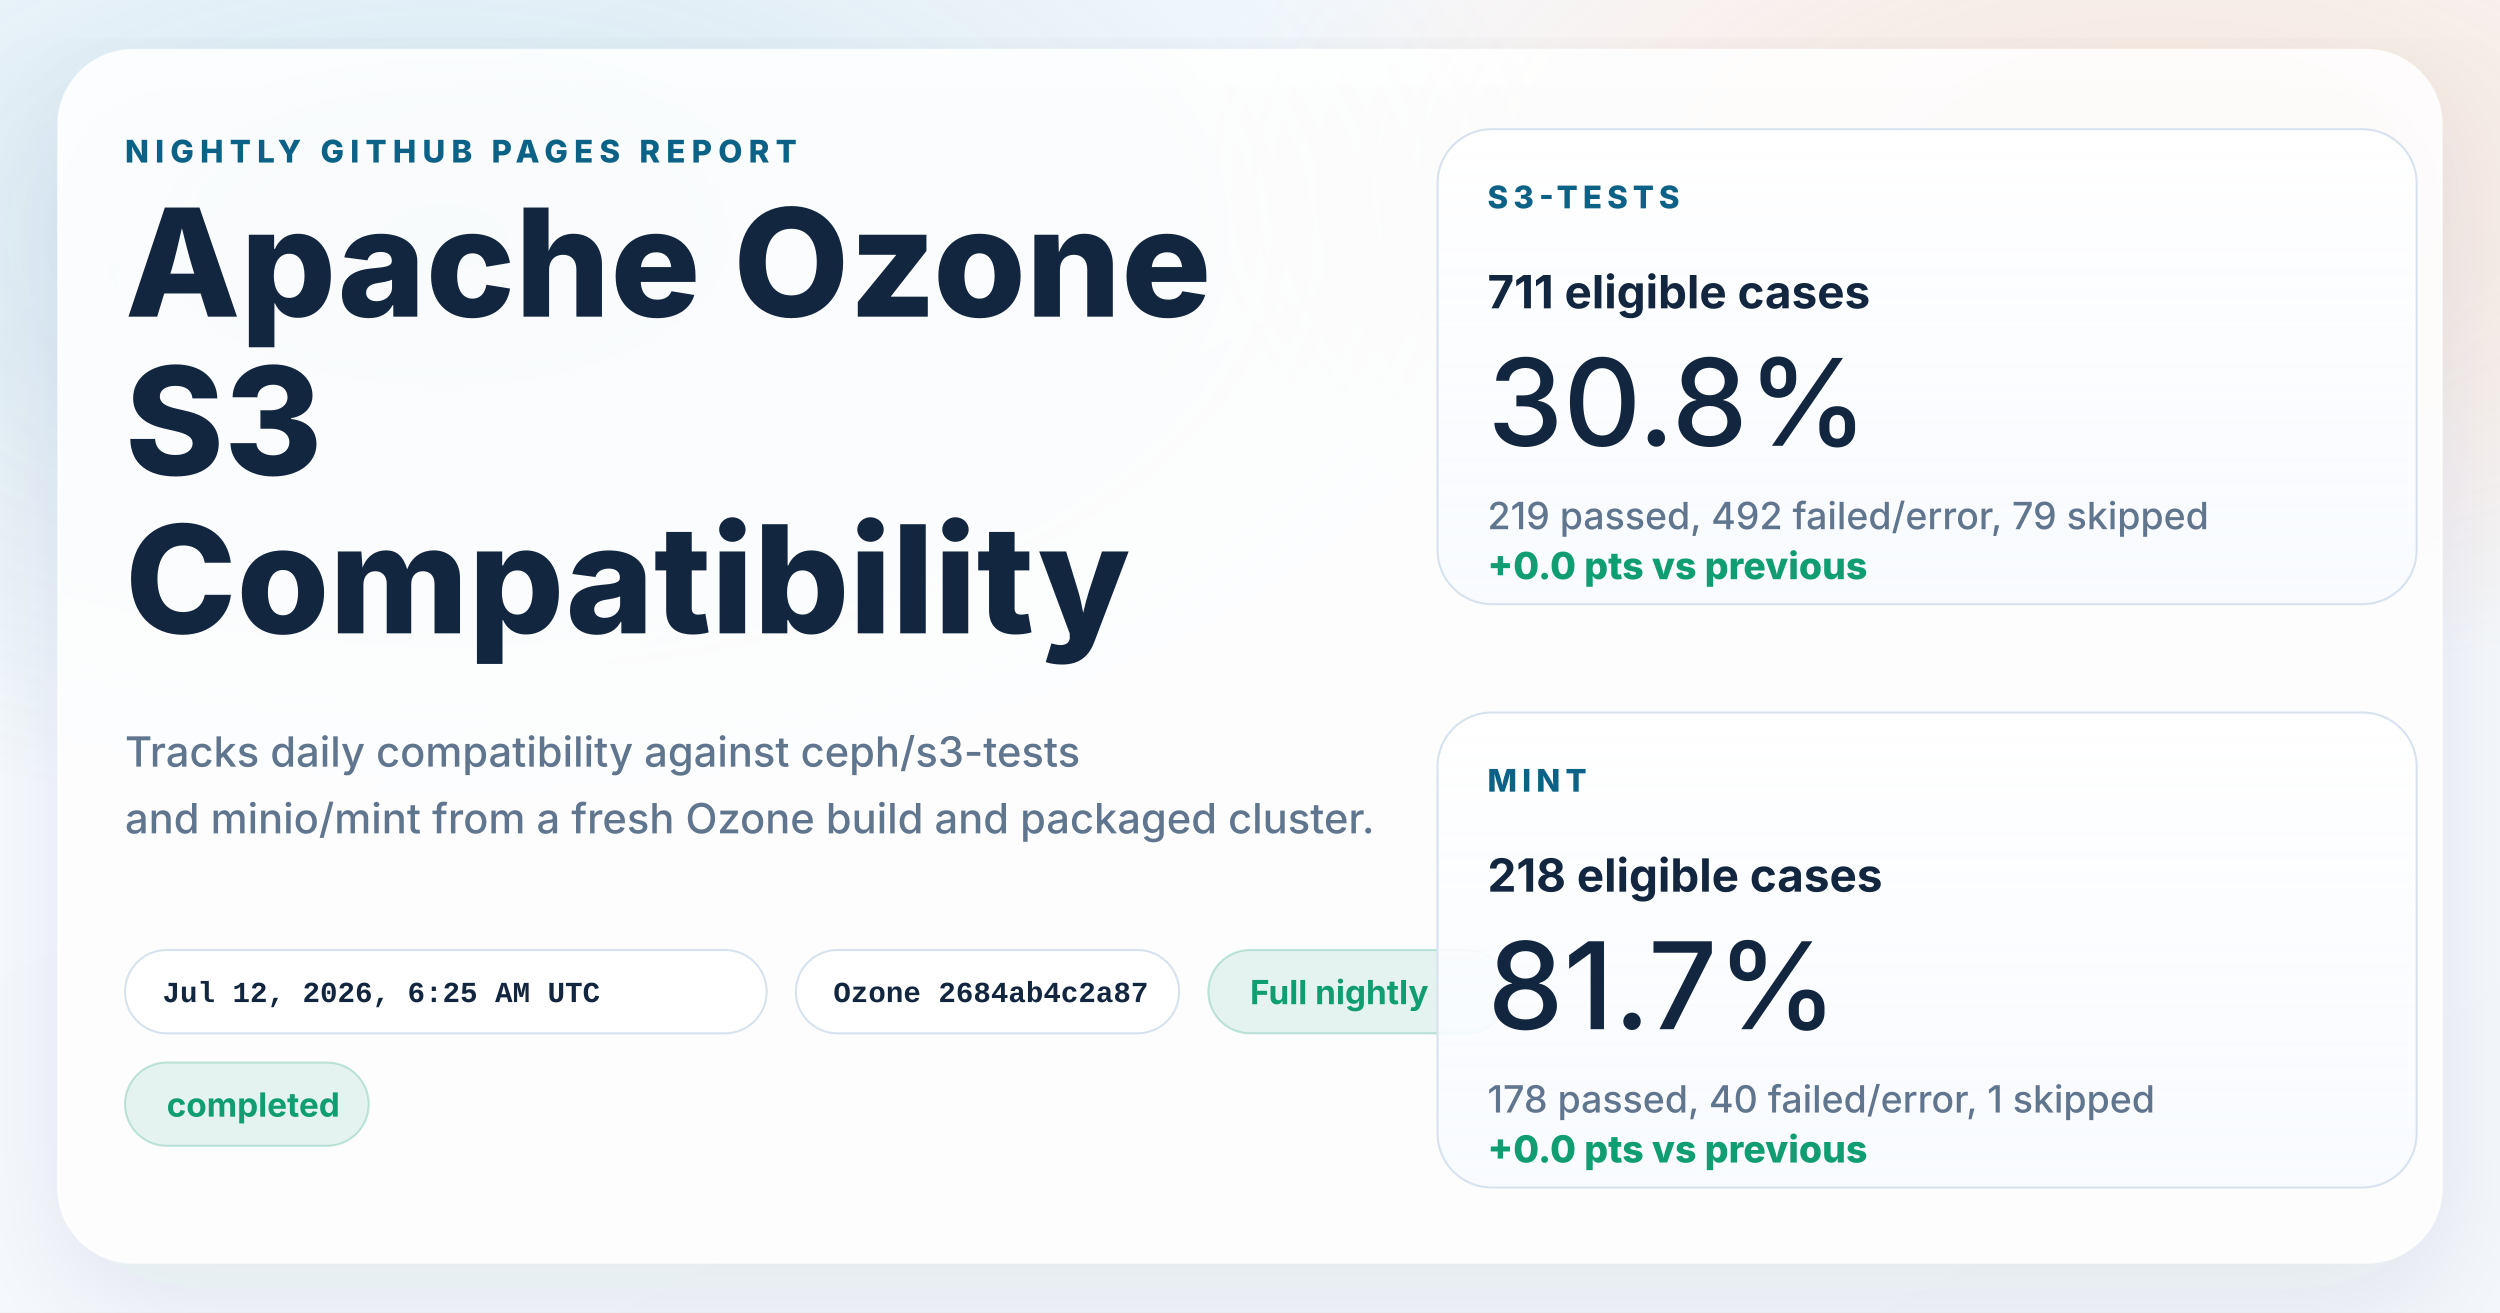
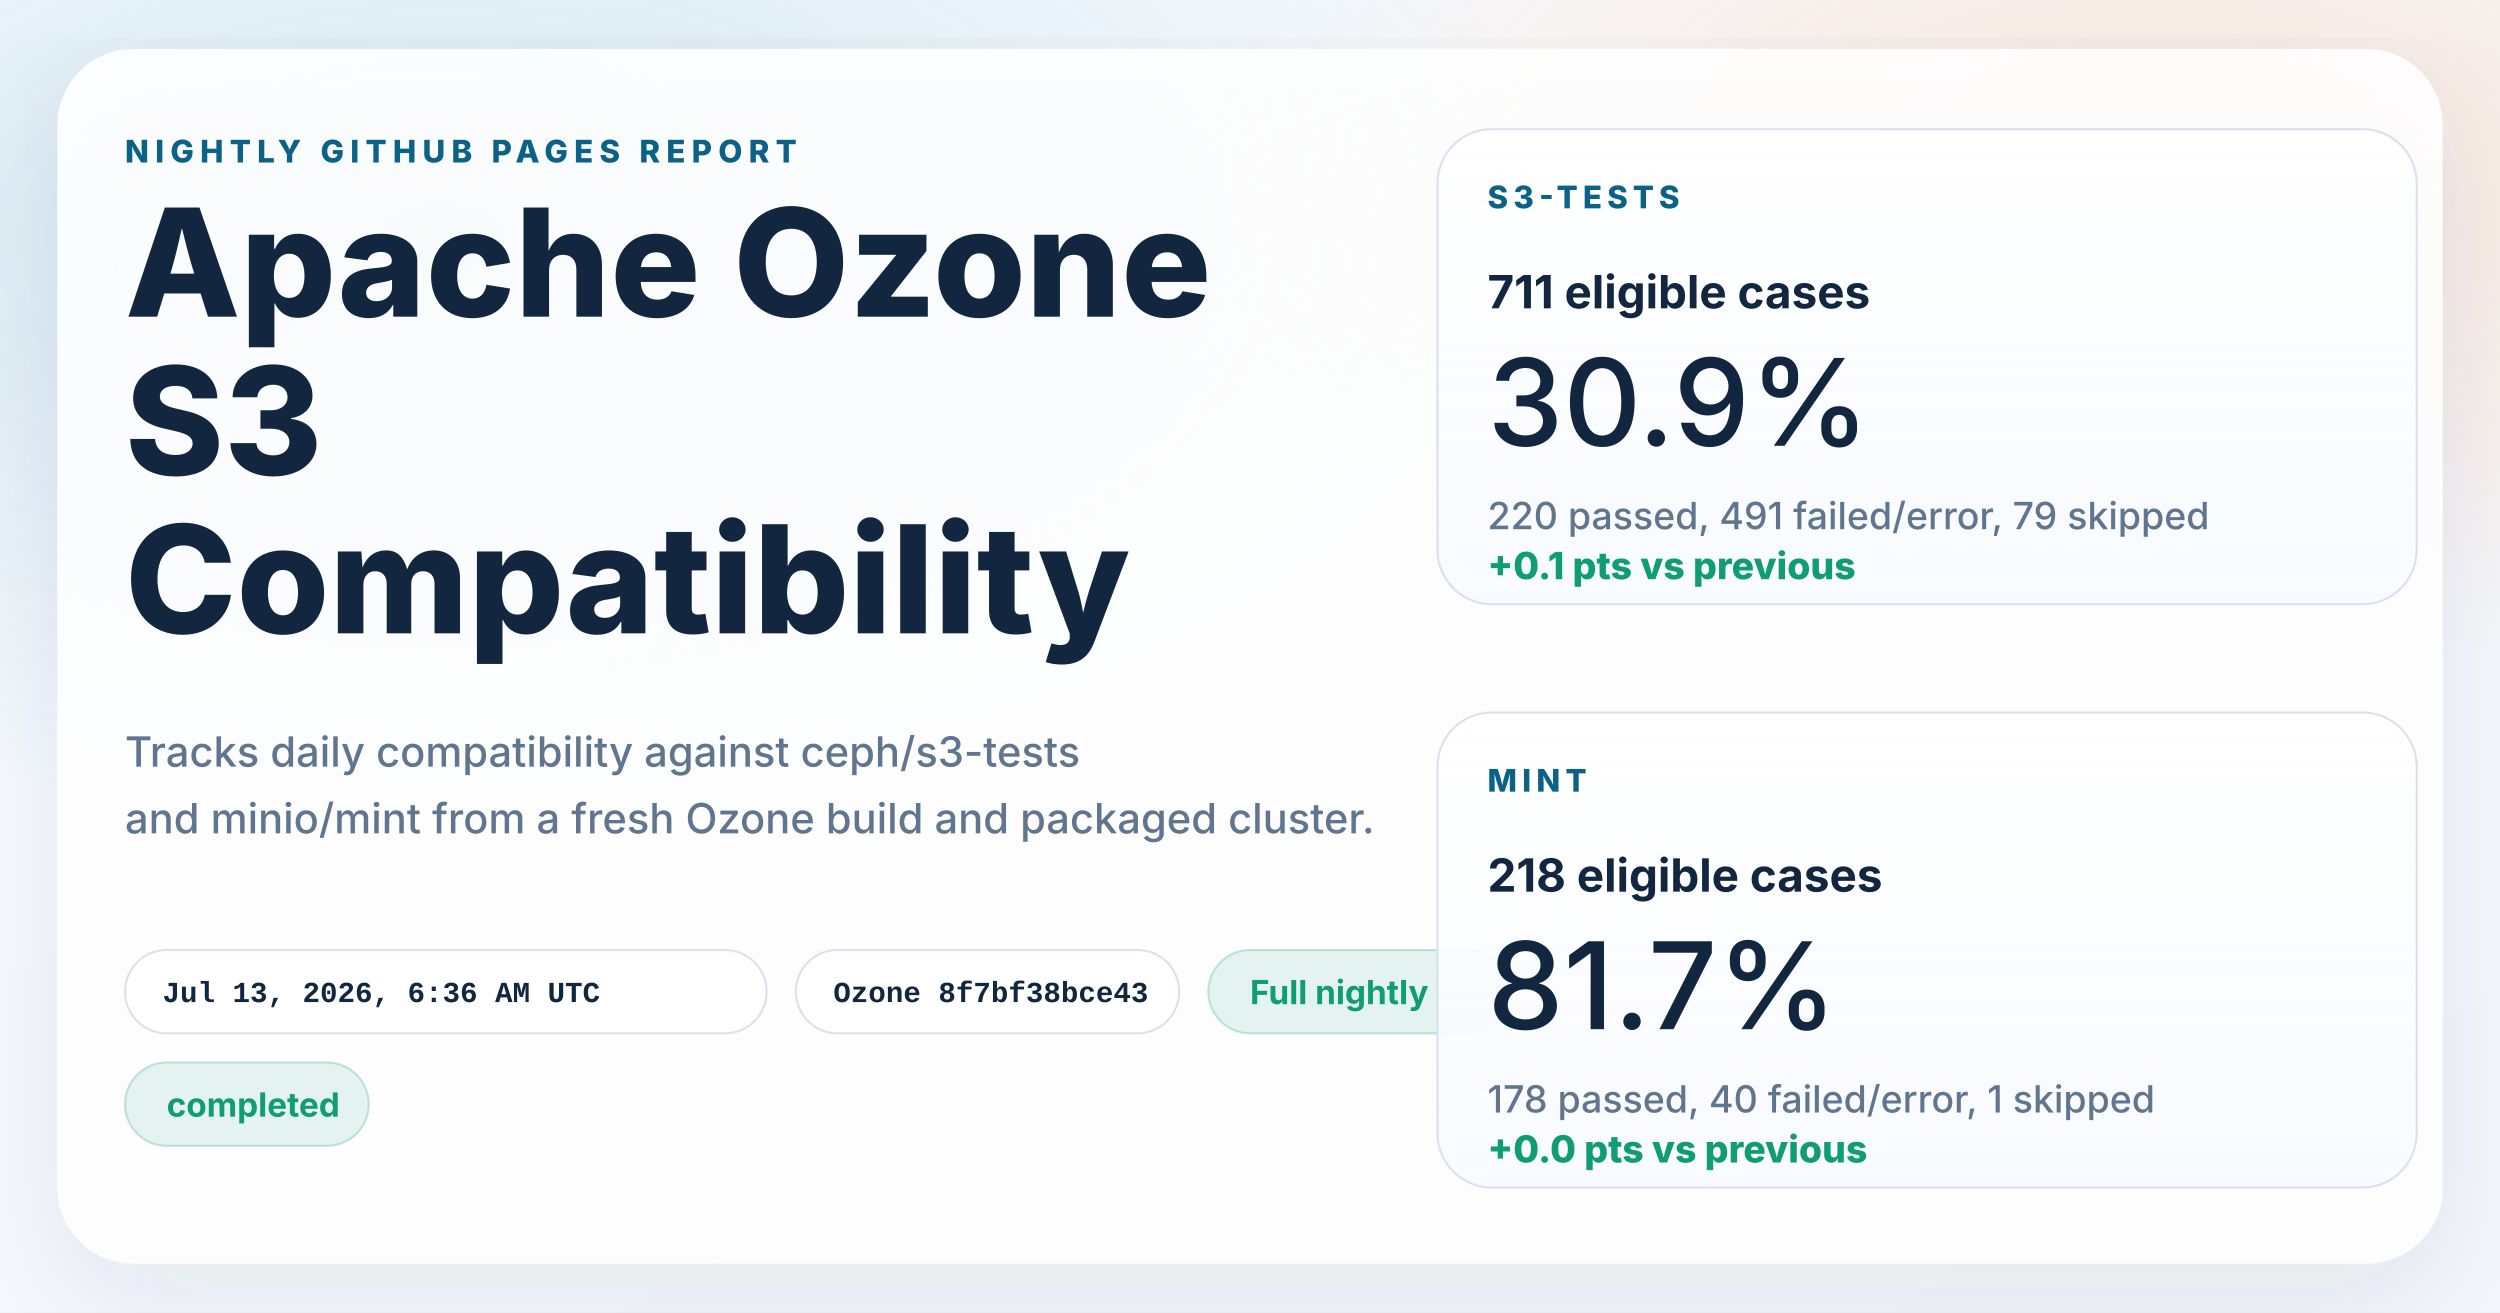
<svg xmlns="http://www.w3.org/2000/svg" width="1200" height="630" viewBox="0 0 1200 630" role="img" aria-labelledby="title desc">
  <defs>
    <linearGradient id="page" x1="0%" y1="0%" x2="100%" y2="100%">
      <stop offset="0%" stop-color="#f8fbff" />
      <stop offset="100%" stop-color="#f4f7fb" />
    </linearGradient>
    <radialGradient id="glowBlue" cx="18%" cy="18%" r="45%">
      <stop offset="0%" stop-color="#0d7fab" stop-opacity="0.16" />
      <stop offset="100%" stop-color="#0d7fab" stop-opacity="0" />
    </radialGradient>
    <radialGradient id="glowWarm" cx="86%" cy="14%" r="38%">
      <stop offset="0%" stop-color="#ff8a3d" stop-opacity="0.18" />
      <stop offset="100%" stop-color="#ff8a3d" stop-opacity="0" />
    </radialGradient>
    <linearGradient id="card" x1="0%" y1="0%" x2="0%" y2="100%">
      <stop offset="0%" stop-color="#ffffff" stop-opacity="0.96" />
      <stop offset="100%" stop-color="#f7faff" stop-opacity="0.88" />
    </linearGradient>
    <filter id="shadow" x="-10%" y="-10%" width="120%" height="120%">
      <feDropShadow dx="0" dy="18" stdDeviation="28" flood-color="#102d4c" flood-opacity="0.10" />
    </filter>
  </defs>
  <rect width="1200" height="630" fill="url(#page)" />
  <rect width="1200" height="630" fill="url(#glowBlue)" />
  <rect width="1200" height="630" fill="url(#glowWarm)" />
  <g filter="url(#shadow)">
    <rect x="28" y="24" width="1144" height="582" rx="36" fill="#ffffff" fill-opacity="0.86" stroke="#ffffff" stroke-opacity="0.75" />
  </g>
  <g font-family="system-ui, -apple-system, BlinkMacSystemFont, 'Segoe UI', sans-serif" fill="#12263f">
    <text x="60" y="78" font-size="15" font-weight="800" letter-spacing="3" fill="#0b6286">NIGHTLY GITHUB PAGES REPORT</text>
    <text x="60" y="152" font-size="72" font-weight="800">Apache Ozone</text>
    <text x="60" y="228" font-size="72" font-weight="800">S3</text>
    <text x="60" y="304" font-size="72" font-weight="800">Compatibility</text>
    <text x="60" y="368" font-size="20" font-weight="500" fill="#60758e">Tracks daily compatibility against ceph/s3-tests</text>
    <text x="60" y="400" font-size="20" font-weight="500" fill="#60758e">and minio/mint from a fresh Ozone build and packaged cluster.</text>
  </g>
  <g font-family="'SFMono-Regular', Consolas, 'Liberation Mono', monospace" font-size="14" font-weight="600">
    <g transform="translate(60 456)">
      <rect width="308" height="40" rx="20" fill="#ffffff" fill-opacity="0.94" stroke="#d7e2ee" />
-       <text x="18" y="25" fill="#12263f">Jul 12, 2026, 6:25 AM UTC</text>
+       <text x="18" y="25" fill="#12263f">Jul 13, 2026, 6:36 AM UTC</text>
    </g>
    <g transform="translate(382 456)">
      <rect width="184" height="40" rx="20" fill="#ffffff" fill-opacity="0.94" stroke="#d7e2ee" />
-       <text x="18" y="25" fill="#12263f">Ozone 2684ab4c2a87</text>
+       <text x="18" y="25" fill="#12263f">Ozone 8f7bf38bce43</text>
    </g>
  </g>
  <g font-family="system-ui, -apple-system, BlinkMacSystemFont, 'Segoe UI', sans-serif" font-size="16" font-weight="700">
    <g transform="translate(580 456)">
      <rect width="144" height="40" rx="20" fill="#0f9d71" fill-opacity="0.10" stroke="#0f9d71" stroke-opacity="0.24" />
      <text x="20" y="26" fill="#0f9d71">Full nightly</text>
    </g>
    <g transform="translate(60 510)">
      <rect width="117" height="40" rx="20" fill="#0f9d71" fill-opacity="0.10" stroke="#0f9d71" stroke-opacity="0.24" />
      <text x="20" y="26" fill="#0f9d71">completed</text>
    </g>
  </g>
  <g font-family="system-ui, -apple-system, BlinkMacSystemFont, 'Segoe UI', sans-serif" fill="#12263f">
    <g transform="translate(690 62)">
      <rect width="470" height="228" rx="26" fill="url(#card)" stroke="#d7e2ee" />
      <text x="24" y="38" font-size="15" font-weight="800" letter-spacing="2.5" fill="#0b6286">S3-TESTS</text>
      <text x="24" y="86" font-size="22" font-weight="700">711 eligible cases</text>
-       <text x="24" y="152" font-size="58" font-weight="500">30.8%</text>
-       <text x="24" y="192" font-size="18" font-weight="500" fill="#60758e">219 passed, 492 failed/error, 79 skipped</text>
-       <text x="24" y="216" font-size="18" font-weight="800" fill="#0f9d71">+0.0 pts vs previous</text>
+       <text x="24" y="152" font-size="58" font-weight="500">30.9%</text>
+       <text x="24" y="192" font-size="18" font-weight="500" fill="#60758e">220 passed, 491 failed/error, 79 skipped</text>
+       <text x="24" y="216" font-size="18" font-weight="800" fill="#0f9d71">+0.1 pts vs previous</text>
    </g>
    <g transform="translate(690 342)">
      <rect width="470" height="228" rx="26" fill="url(#card)" stroke="#d7e2ee" />
      <text x="24" y="38" font-size="15" font-weight="800" letter-spacing="2.5" fill="#0b6286">MINT</text>
      <text x="24" y="86" font-size="22" font-weight="700">218 eligible cases</text>
      <text x="24" y="152" font-size="58" font-weight="500">81.7%</text>
      <text x="24" y="192" font-size="18" font-weight="500" fill="#60758e">178 passed, 40 failed/error, 1 skipped</text>
      <text x="24" y="216" font-size="18" font-weight="800" fill="#0f9d71">+0.0 pts vs previous</text>
    </g>
  </g>
</svg>
